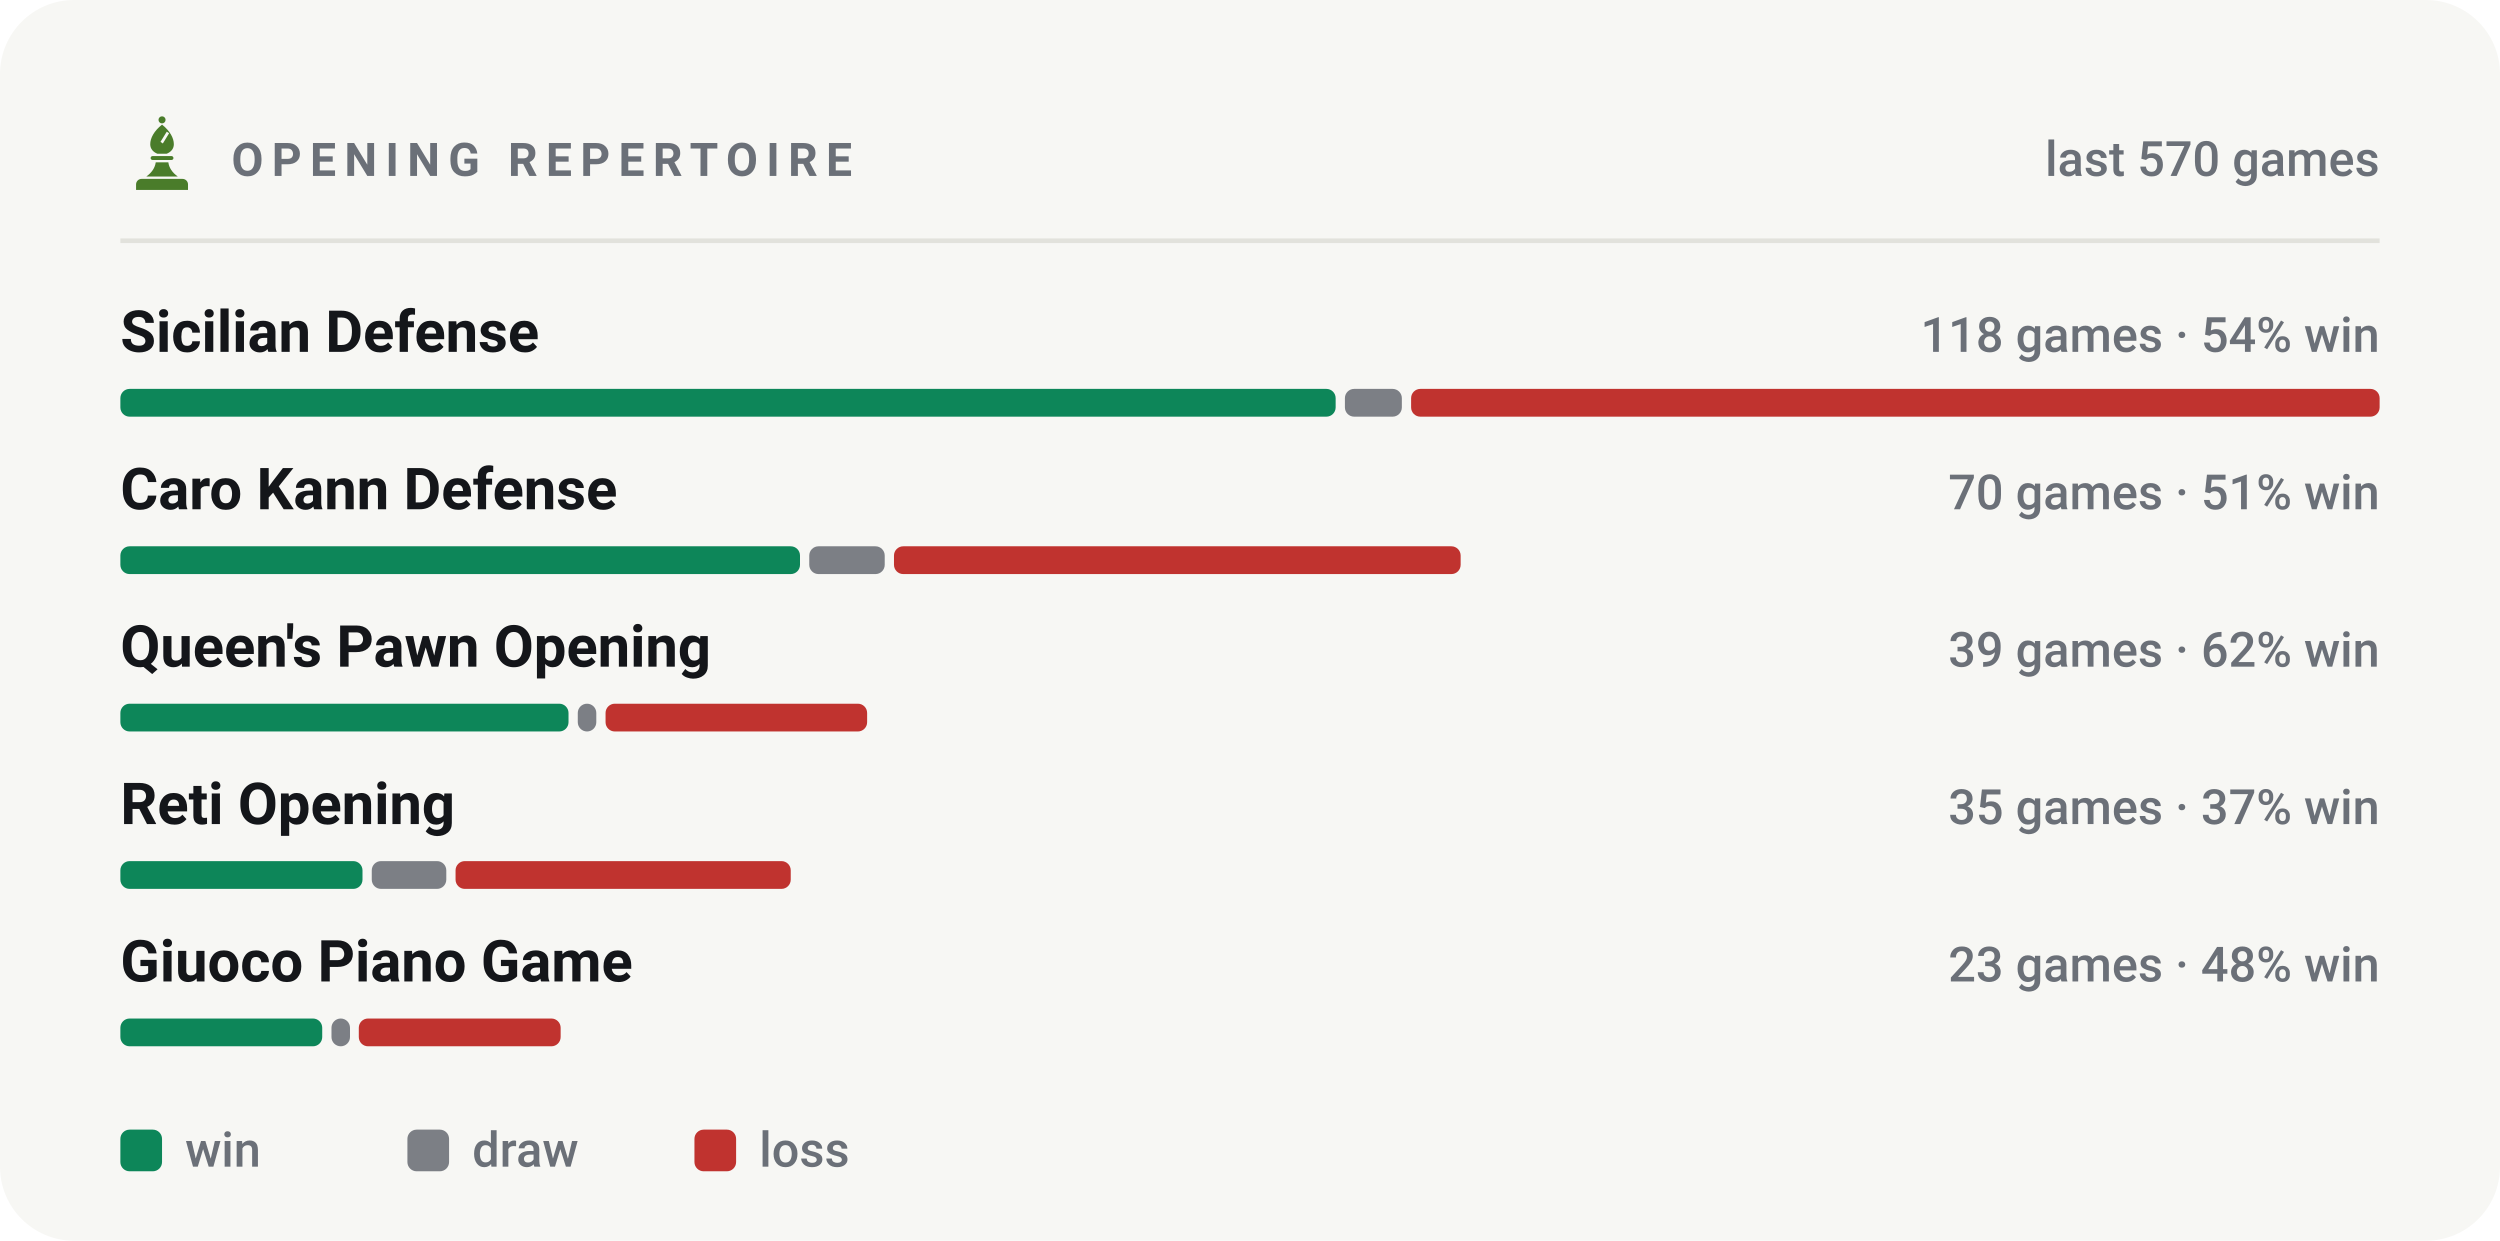
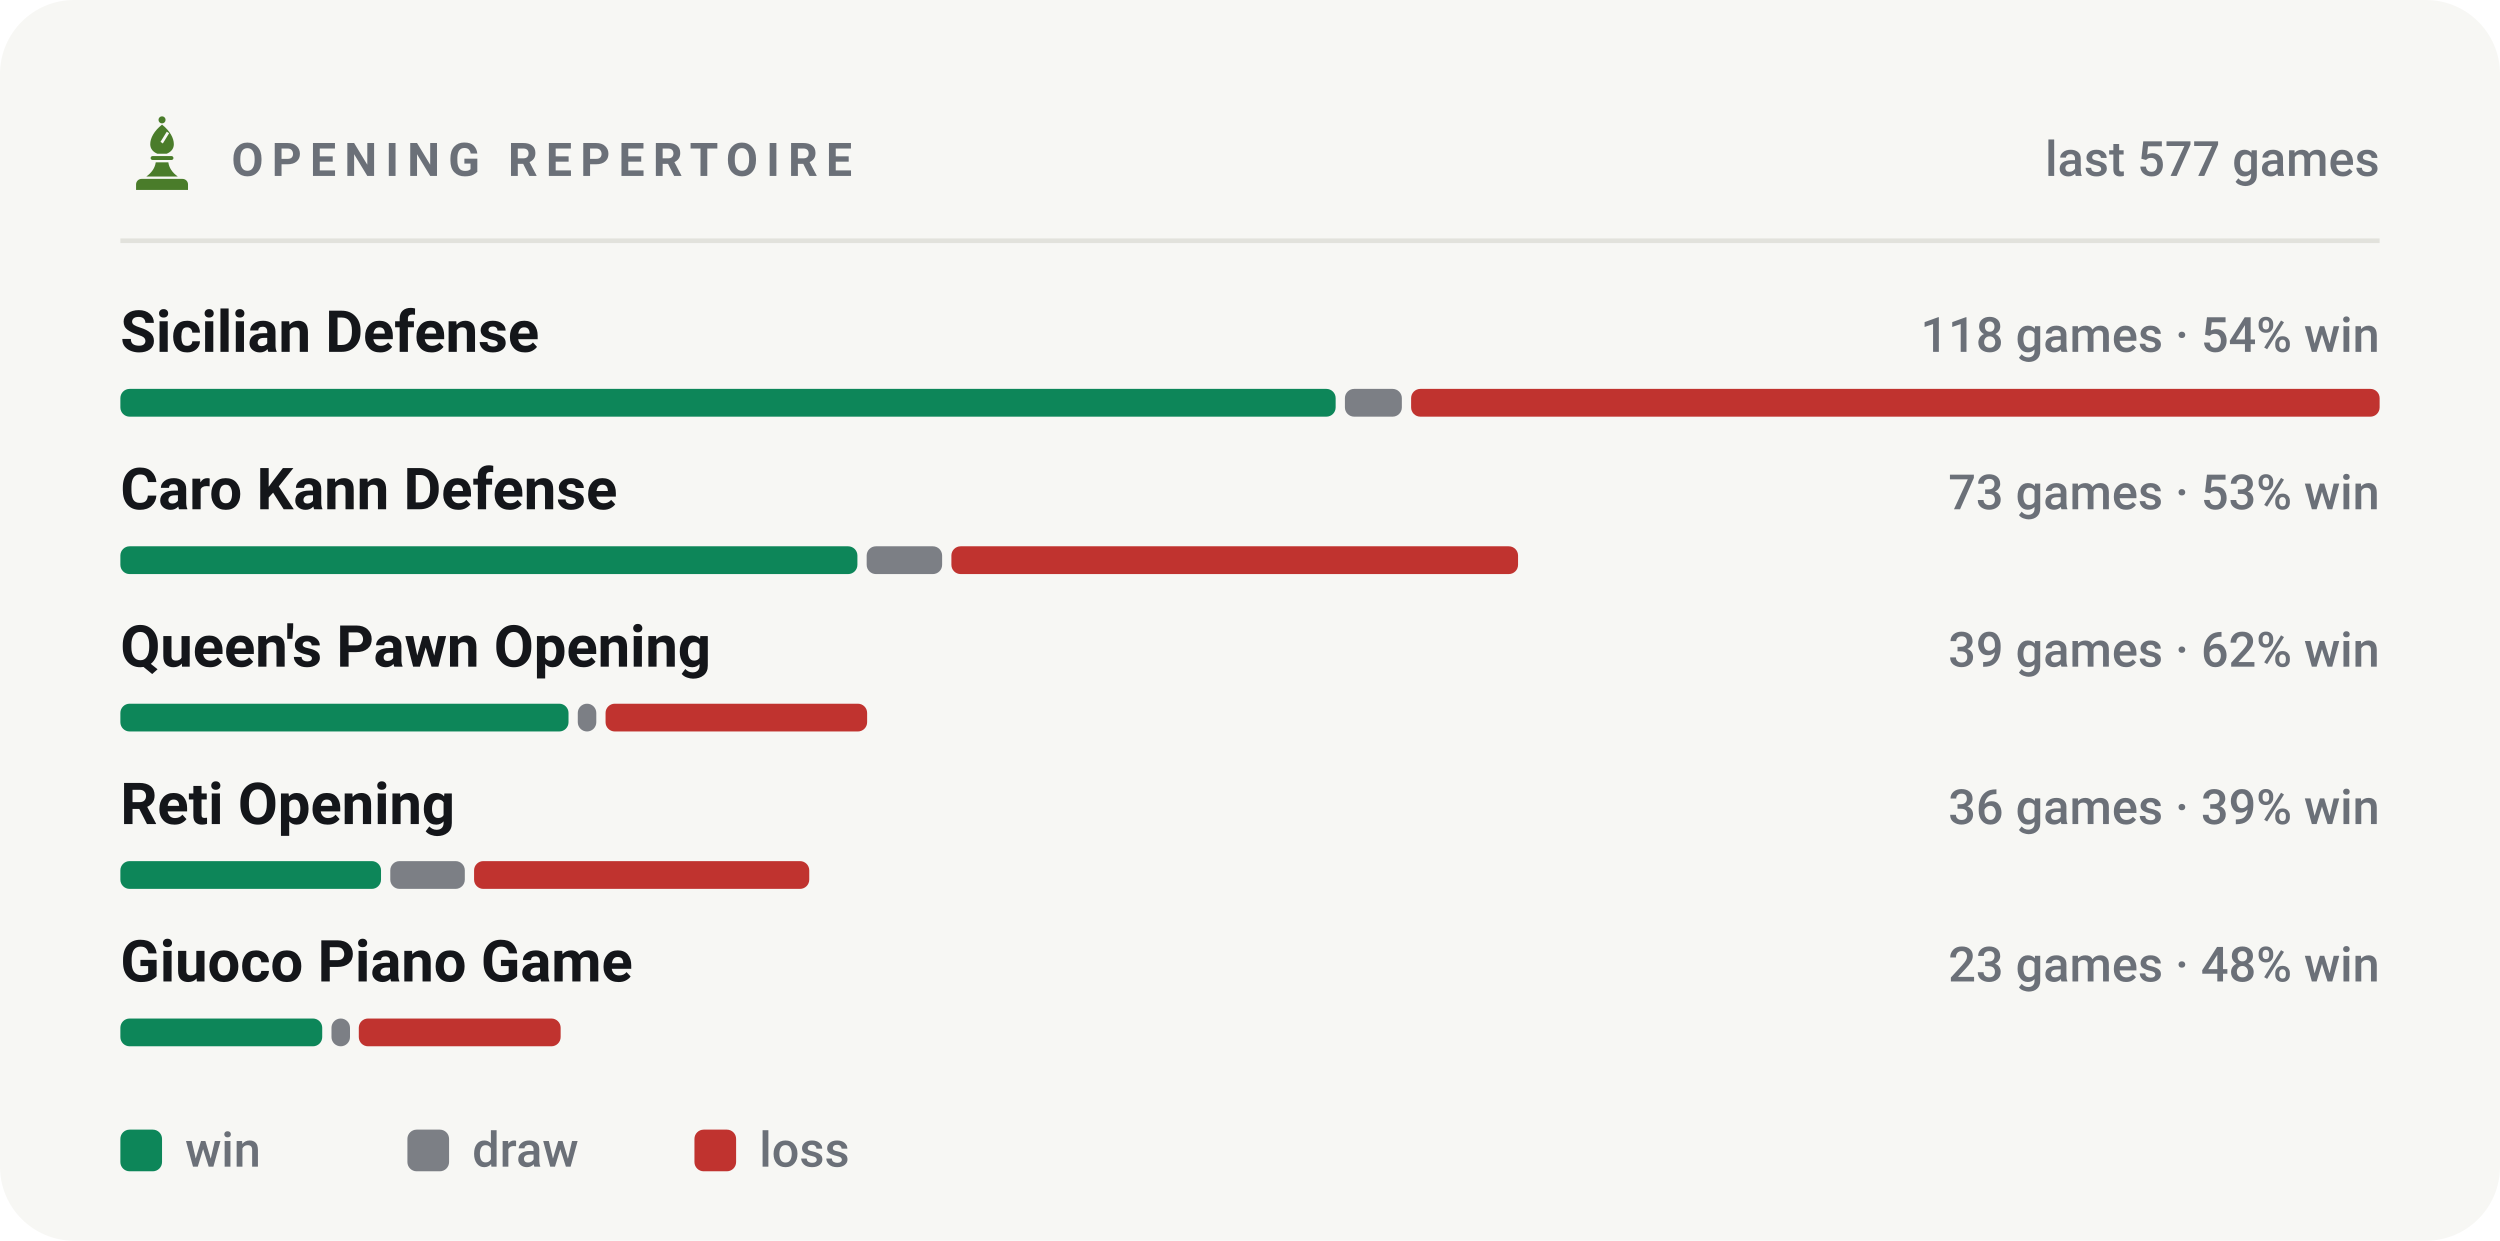
<svg xmlns="http://www.w3.org/2000/svg" viewBox="0 0 540 268" width="540" height="268" role="img" aria-label="Most played openings of bappozl">
  <style>svg{font-family:-apple-system,BlinkMacSystemFont,'Segoe UI',Roboto,'Helvetica Neue',Arial,sans-serif}text{fill:#14161a;white-space:pre}.bg{fill:#f7f7f4}.acc{fill:#4a7c2a}.win{fill:#0d8659}.draw{fill:#7c7f85}.loss{fill:#c0332f}.lbl{font-size:10px;font-weight:600;letter-spacing:.18em;fill:#6b7078}.cap{font-size:10.5px;font-weight:500;fill:#6b7078}.num{font-family:-apple-system,BlinkMacSystemFont,'Segoe UI',Roboto,'Helvetica Neue',Arial,sans-serif;font-weight:700;letter-spacing:-.02em}.tick{font-size:9px;font-weight:500;fill:#6b7078;opacity:.75}.dl{font-size:10px;font-weight:600}.rule{stroke:#e2e2dc;stroke-width:1;fill:none}.grid{stroke:#e2e2dc;stroke-width:1;fill:none;opacity:.7}.ln{fill:none;stroke:#4a7c2a;stroke-width:2;stroke-linecap:round;stroke-linejoin:round}.ring{stroke:#f7f7f4;stroke-width:2}.hollow{fill:none;stroke-width:1.5}.sq{fill:#14161a;opacity:.035}</style>
  <rect class="bg" width="540" height="268" rx="16" />
  <g class="acc" transform="translate(26.5,24.7) scale(0.17)">
    <circle cx="50" cy="7" r="4.5" />
    <path fill-rule="evenodd" d="M50 13C60 21 65 30 65 38c0 6-4 10-9 12H44c-5-2-9-6-9-12 0-8 5-17 15-25zM56 22l3 2-8 13-3-2z" />
    <path d="M38 53h24a2.5 2.5 0 0 1 0 5H38a2.5 2.5 0 0 1 0-5z" />
    <path d="M42 61h16c1 7 5 13 12 18H30c7-5 11-11 12-18z" />
    <path d="M24 82h52a7 7 0 0 1 7 7v7H17v-7a7 7 0 0 1 7-7z" />
  </g>
  <text class="lbl" x="50" y="38">OPENING REPERTOIRE</text>
-   <text class="cap" x="514" y="38" text-anchor="end">last 570 games</text>
+   <text class="cap" x="514" y="38" text-anchor="end">last 577 games</text>
  <line class="rule" x1="26" y1="52" x2="514" y2="52" />
  <text x="26" y="76" style="font-size:12.5px;font-weight:600">Sicilian Defense</text>
  <text class="cap" x="514" y="76" text-anchor="end">118 games · 54% win</text>
  <rect x="26.0" y="84" width="262.5" height="6" rx="2" fill="#0d8659" />
  <rect x="290.5" y="84" width="12.3" height="6" rx="2" fill="#7c7f85" />
  <rect x="304.8" y="84" width="209.2" height="6" rx="2" fill="#c0332f" />
  <text x="26" y="110" style="font-size:12.5px;font-weight:600">Caro Kann Defense</text>
-   <text class="cap" x="514" y="110" text-anchor="end">70 games · 51% win</text>
-   <rect x="26.0" y="118" width="146.8" height="6" rx="2" fill="#0d8659" />
-   <rect x="174.8" y="118" width="16.3" height="6" rx="2" fill="#7c7f85" />
-   <rect x="193.1" y="118" width="122.4" height="6" rx="2" fill="#c0332f" />
+   <text class="cap" x="514" y="110" text-anchor="end">73 games · 53% win</text>
+   <rect x="26.0" y="118" width="159.2" height="6" rx="2" fill="#0d8659" />
+   <rect x="187.2" y="118" width="16.3" height="6" rx="2" fill="#7c7f85" />
+   <rect x="205.5" y="118" width="122.4" height="6" rx="2" fill="#c0332f" />
  <text x="26" y="144" style="font-size:12.5px;font-weight:600">Queen's Pawn Opening</text>
  <text class="cap" x="514" y="144" text-anchor="end">39 games · 62% win</text>
  <rect x="26.0" y="152" width="96.8" height="6" rx="2" fill="#0d8659" />
  <rect x="124.8" y="152" width="4.0" height="6" rx="2" fill="#7c7f85" />
  <rect x="130.8" y="152" width="56.5" height="6" rx="2" fill="#c0332f" />
  <text x="26" y="178" style="font-size:12.5px;font-weight:600">Reti Opening</text>
-   <text class="cap" x="514" y="178" text-anchor="end">35 games · 37% win</text>
-   <rect x="26.0" y="186" width="52.3" height="6" rx="2" fill="#0d8659" />
-   <rect x="80.3" y="186" width="16.1" height="6" rx="2" fill="#7c7f85" />
-   <rect x="98.4" y="186" width="72.4" height="6" rx="2" fill="#c0332f" />
+   <text class="cap" x="514" y="178" text-anchor="end">36 games · 39% win</text>
+   <rect x="26.0" y="186" width="56.3" height="6" rx="2" fill="#0d8659" />
+   <rect x="84.3" y="186" width="16.1" height="6" rx="2" fill="#7c7f85" />
+   <rect x="102.4" y="186" width="72.4" height="6" rx="2" fill="#c0332f" />
  <text x="26" y="212" style="font-size:12.5px;font-weight:600">Giuoco Piano Game</text>
  <text class="cap" x="514" y="212" text-anchor="end">23 games · 48% win</text>
  <rect x="26.0" y="220" width="43.6" height="6" rx="2" fill="#0d8659" />
  <rect x="71.6" y="220" width="4.0" height="6" rx="2" fill="#7c7f85" />
  <rect x="77.5" y="220" width="43.6" height="6" rx="2" fill="#c0332f" />
  <rect x="26" y="244" width="9" height="9" rx="2" fill="#0d8659" />
  <text class="cap" x="40" y="252">win</text>
  <rect x="88" y="244" width="9" height="9" rx="2" fill="#7c7f85" />
  <text class="cap" x="102" y="252">draw</text>
  <rect x="150" y="244" width="9" height="9" rx="2" fill="#c0332f" />
  <text class="cap" x="164" y="252">loss</text>
</svg>
